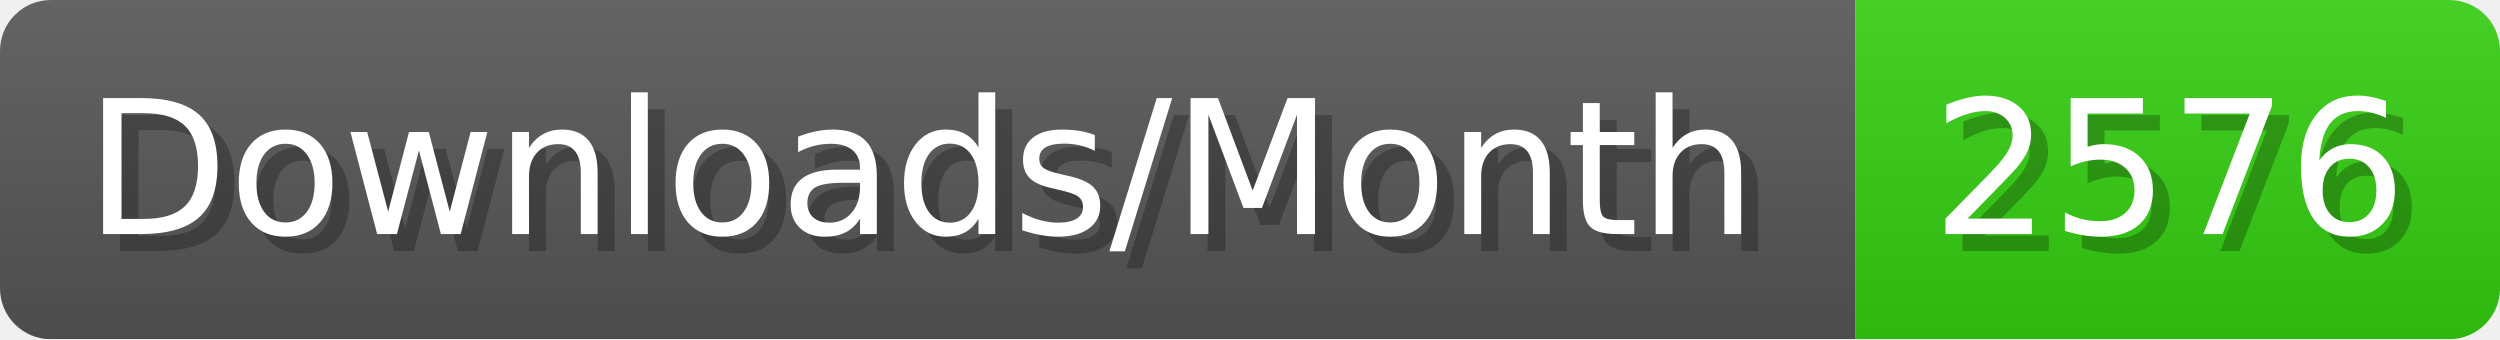
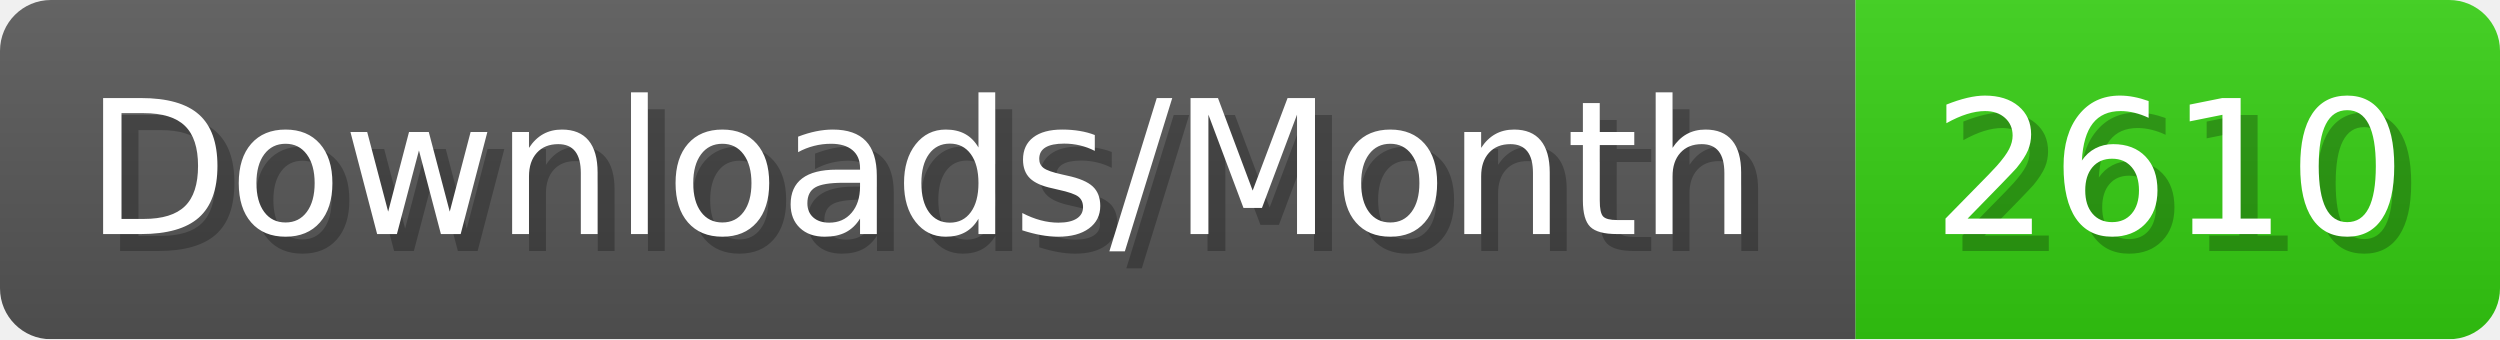
- <svg xmlns="http://www.w3.org/2000/svg" width="147.4" height="20" viewBox="0 0 1474 200" role="img" aria-label="Downloads/Month: 2576">
+ <svg xmlns="http://www.w3.org/2000/svg" width="147.4" height="20" viewBox="0 0 1474 200" role="img" aria-label="Downloads/Month: 2610">
  <linearGradient id="YlXUI" x2="0" y2="100%">
    <stop offset="0" stop-opacity=".1" stop-color="#EEE" />
    <stop offset="1" stop-opacity=".1" />
  </linearGradient>
  <mask id="JHhop">
    <rect width="1474" height="200" rx="30" fill="#FFF" />
  </mask>
  <g mask="url(#JHhop)">
    <rect width="1094" height="200" fill="#555" />
    <rect width="380" height="200" fill="#3C1" x="1094" />
    <rect width="1474" height="200" fill="url(#YlXUI)" />
  </g>
  <g aria-hidden="true" fill="#fff" text-anchor="start" font-family="Verdana,DejaVu Sans,sans-serif" font-size="110">
    <text x="60" y="148" textLength="994" fill="#000" opacity="0.25">Downloads/Month</text>
    <text x="50" y="138" textLength="994">Downloads/Month</text>
-     <text x="1149" y="148" textLength="280" fill="#000" opacity="0.25">2576</text>
-     <text x="1139" y="138" textLength="280">2576</text>
+     <text x="1149" y="148" textLength="280" fill="#000" opacity="0.25">2610</text>
+     <text x="1139" y="138" textLength="280">2610</text>
  </g>
</svg>
